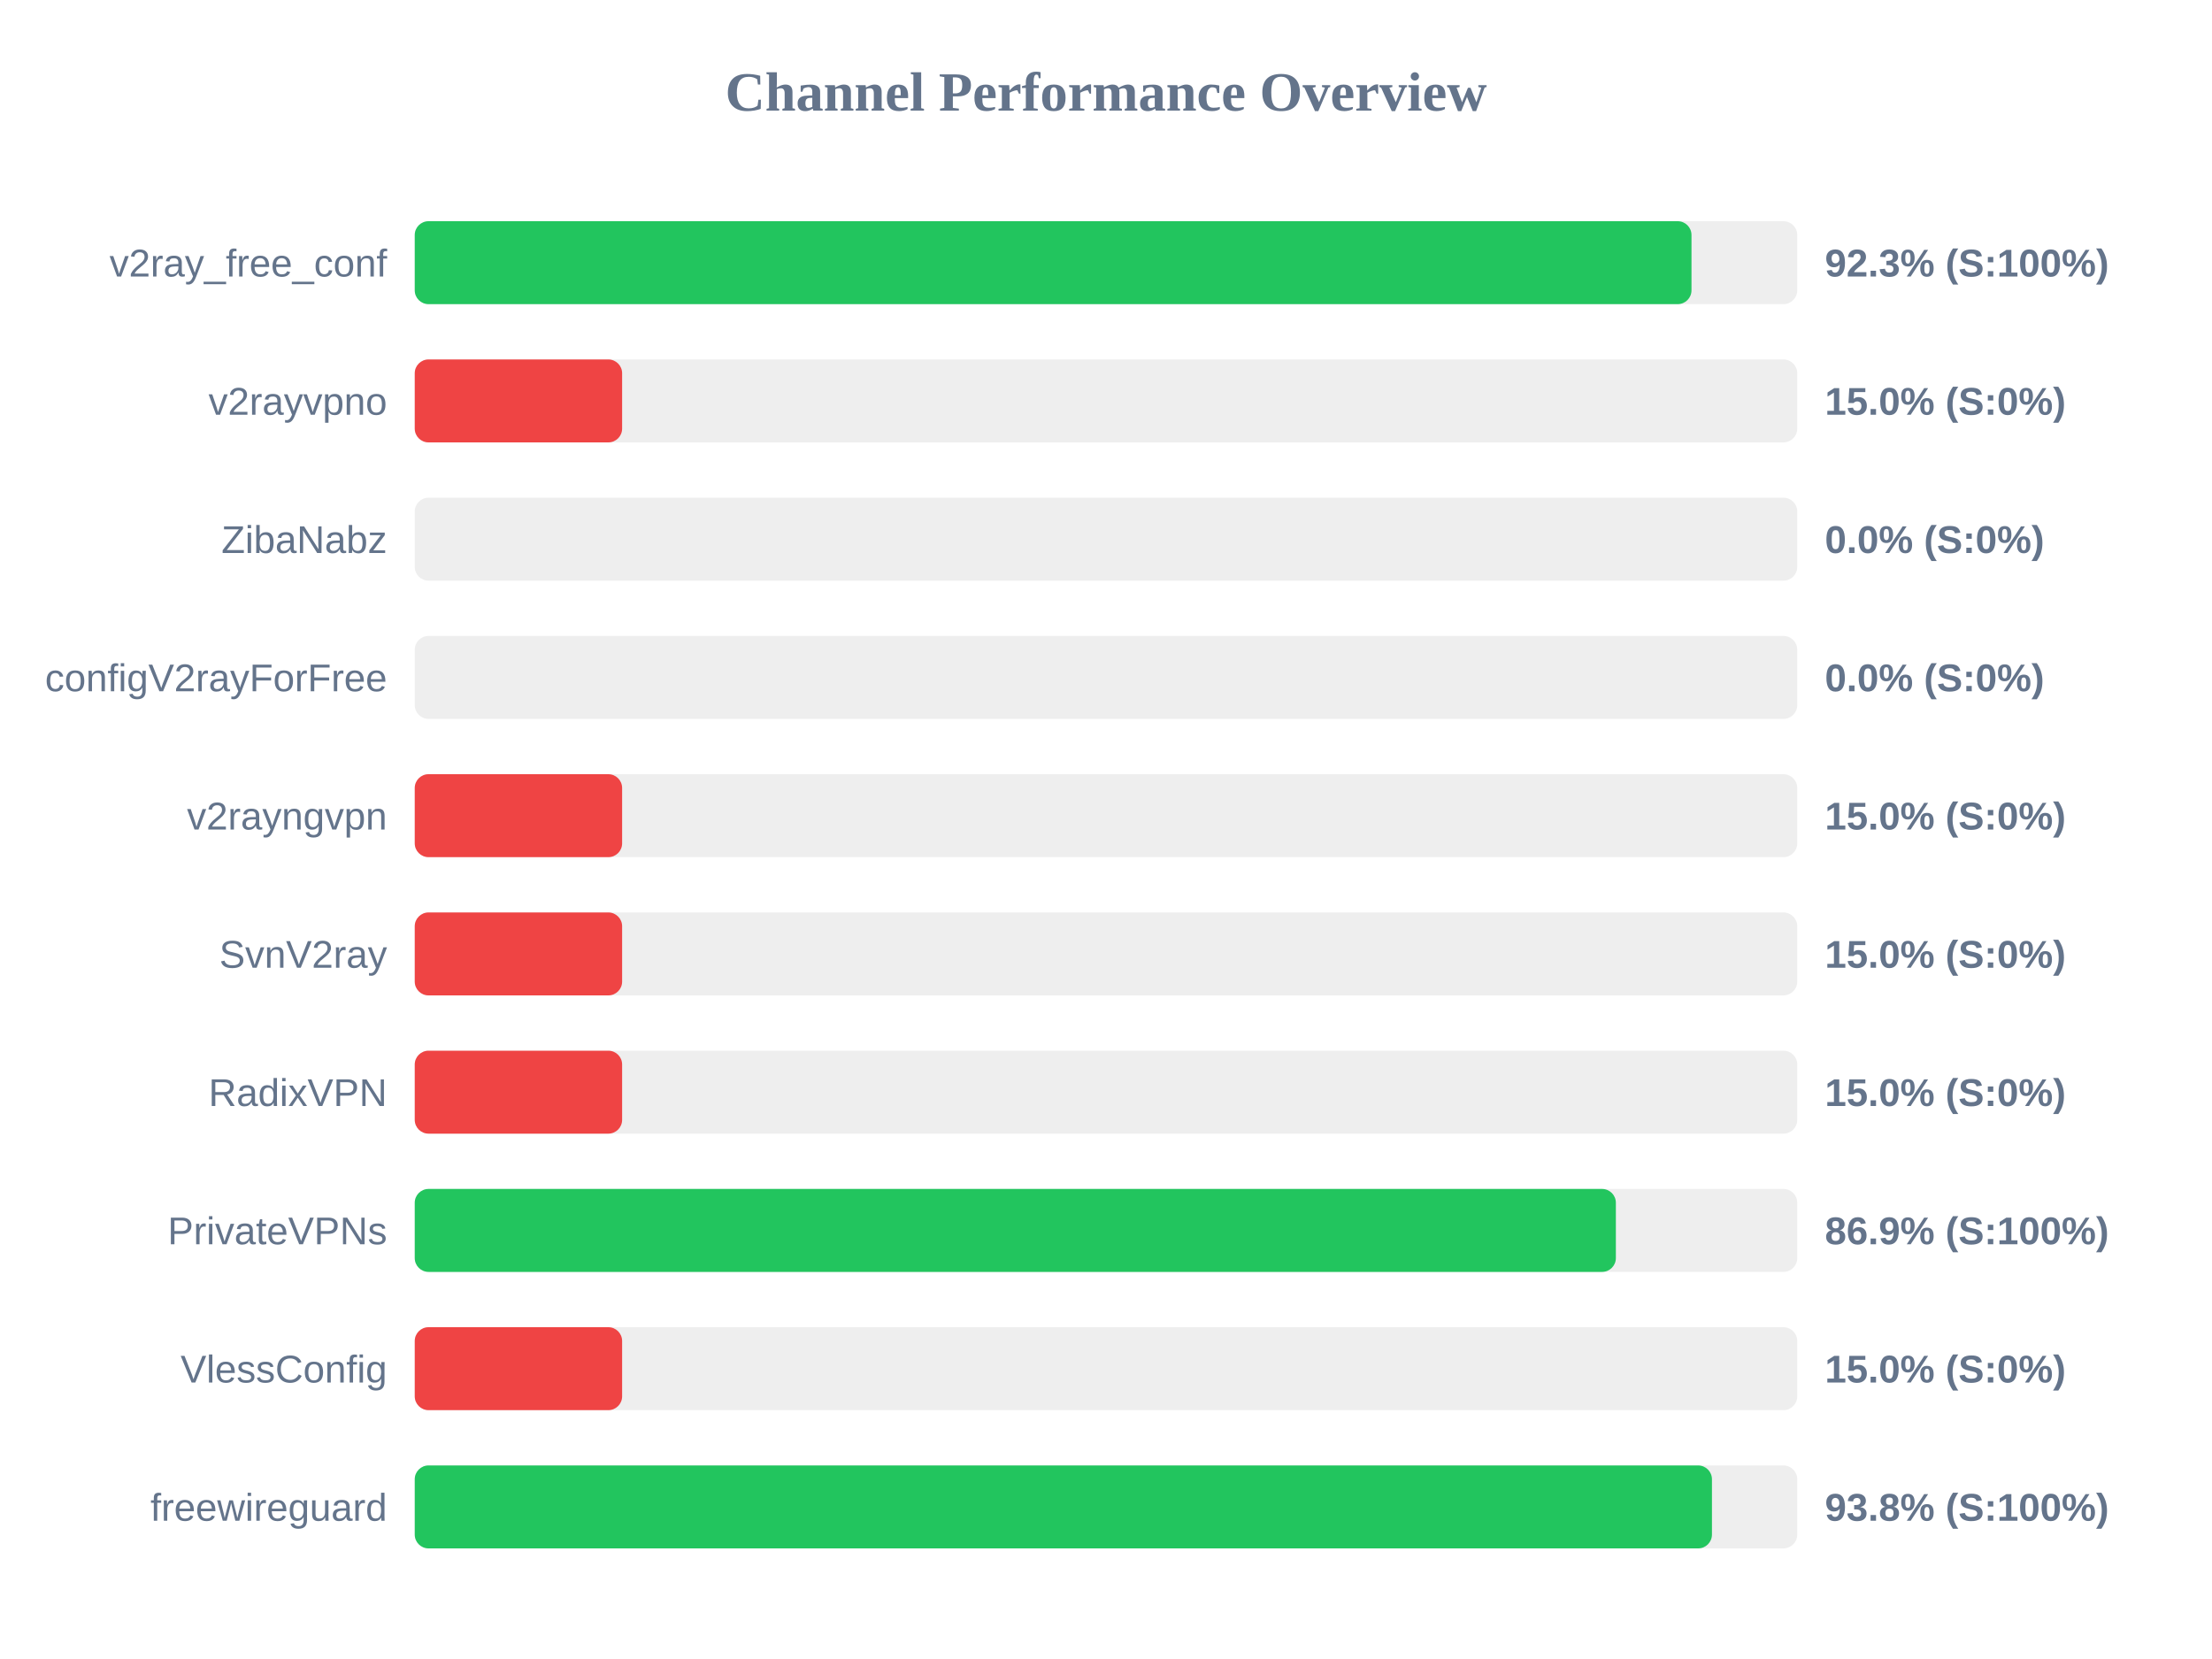
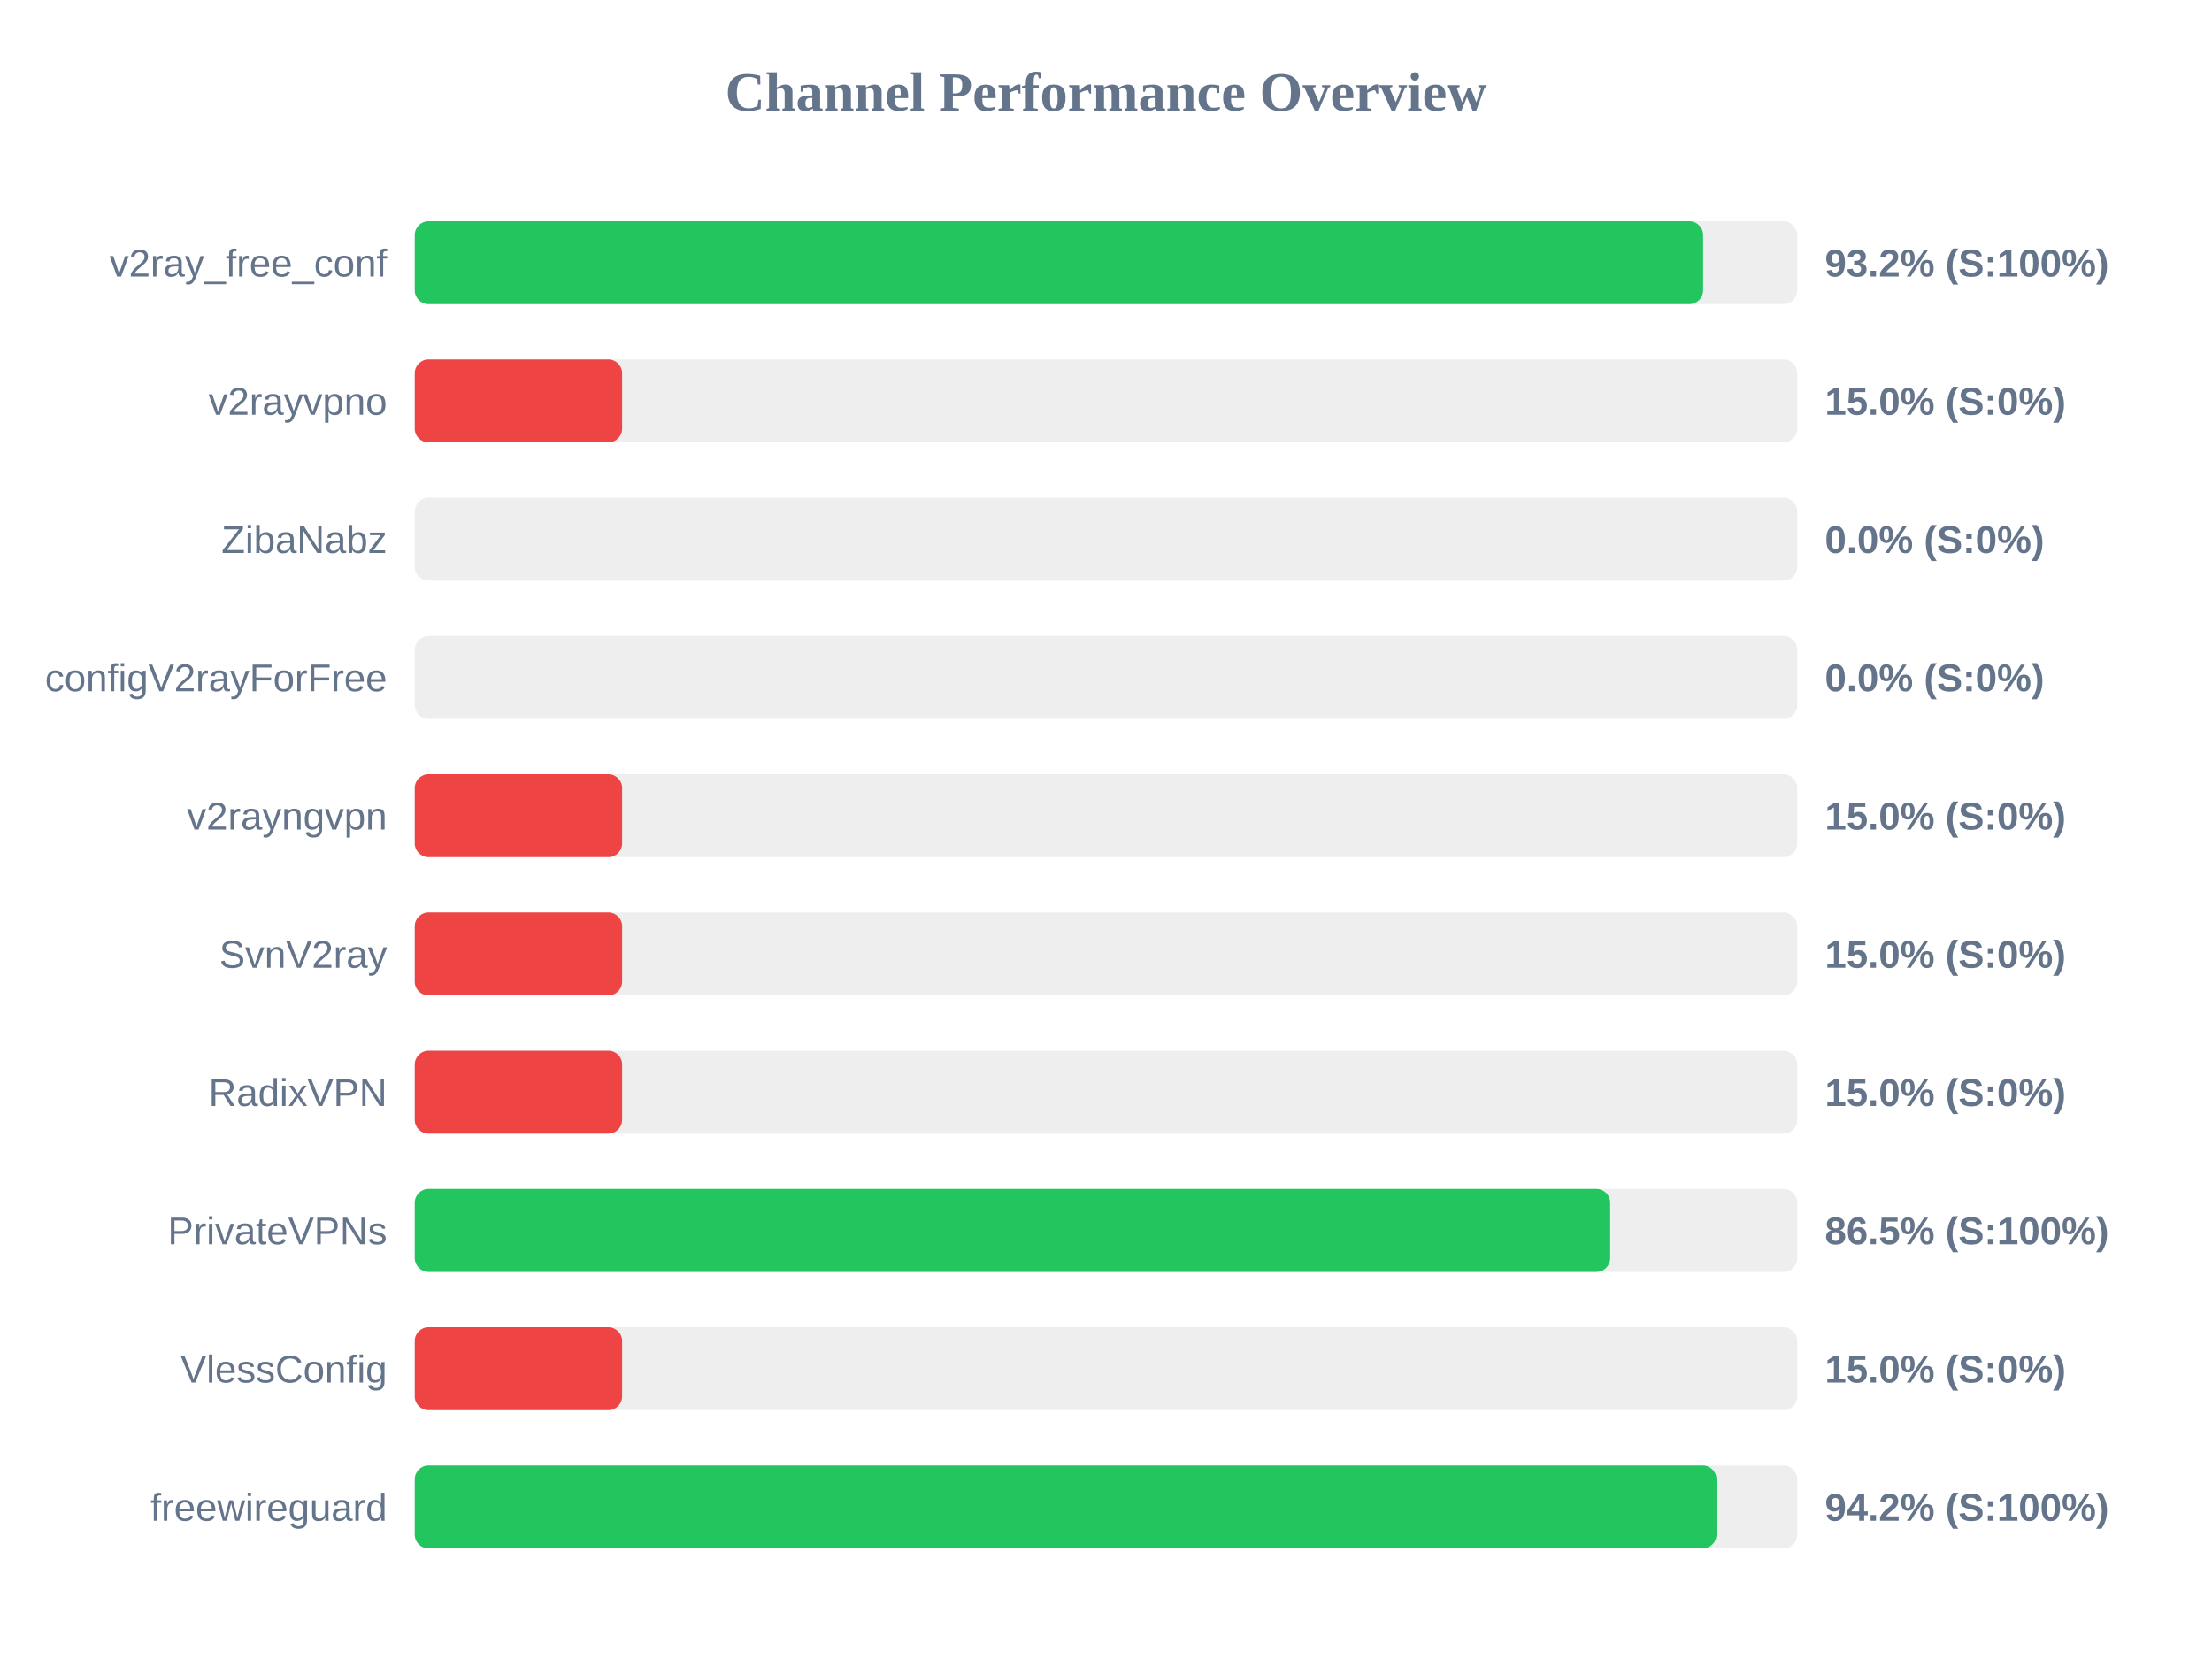
<svg xmlns="http://www.w3.org/2000/svg" width="800" height="600" version="1.1">
  <style>
        .row { font: 14px Arial; fill: #64748b; }
        .score { font: bold 14px Arial; fill: #64748b; }
    </style>
  <text x="400" y="40" text-anchor="middle" font-size="20px" font-weight="bold" fill="#64748b">Channel Performance Overview</text>
  <rect x="150" y="80" width="500" height="30" fill="#eee" rx="5" />
-   <rect x="150" y="80" width="461.75" height="30" fill="#22c55e" rx="5" />
+   <rect x="150" y="80" width="465.95" height="30" fill="#22c55e" rx="5" />
  <text x="140" y="100" text-anchor="end" class="row">v2ray_free_conf</text>
-   <text x="660" y="100" text-anchor="start" class="score">92.3% (S:100%)</text>
+   <text x="660" y="100" text-anchor="start" class="score">93.2% (S:100%)</text>
  <rect x="150" y="130" width="500" height="30" fill="#eee" rx="5" />
  <rect x="150" y="130" width="75.0" height="30" fill="#ef4444" rx="5" />
  <text x="140" y="150" text-anchor="end" class="row">v2rayvpno</text>
  <text x="660" y="150" text-anchor="start" class="score">15.0% (S:0%)</text>
  <rect x="150" y="180" width="500" height="30" fill="#eee" rx="5" />
  <rect x="150" y="180" width="0.0" height="30" fill="#ef4444" rx="5" />
  <text x="140" y="200" text-anchor="end" class="row">ZibaNabz</text>
  <text x="660" y="200" text-anchor="start" class="score">0.0% (S:0%)</text>
  <rect x="150" y="230" width="500" height="30" fill="#eee" rx="5" />
  <rect x="150" y="230" width="0.0" height="30" fill="#ef4444" rx="5" />
  <text x="140" y="250" text-anchor="end" class="row">configV2rayForFree</text>
  <text x="660" y="250" text-anchor="start" class="score">0.0% (S:0%)</text>
  <rect x="150" y="280" width="500" height="30" fill="#eee" rx="5" />
  <rect x="150" y="280" width="75.0" height="30" fill="#ef4444" rx="5" />
  <text x="140" y="300" text-anchor="end" class="row">v2rayngvpn</text>
  <text x="660" y="300" text-anchor="start" class="score">15.0% (S:0%)</text>
  <rect x="150" y="330" width="500" height="30" fill="#eee" rx="5" />
  <rect x="150" y="330" width="75.0" height="30" fill="#ef4444" rx="5" />
  <text x="140" y="350" text-anchor="end" class="row">SvnV2ray</text>
  <text x="660" y="350" text-anchor="start" class="score">15.0% (S:0%)</text>
  <rect x="150" y="380" width="500" height="30" fill="#eee" rx="5" />
  <rect x="150" y="380" width="75.0" height="30" fill="#ef4444" rx="5" />
  <text x="140" y="400" text-anchor="end" class="row">RadixVPN</text>
  <text x="660" y="400" text-anchor="start" class="score">15.0% (S:0%)</text>
  <rect x="150" y="430" width="500" height="30" fill="#eee" rx="5" />
-   <rect x="150" y="430" width="434.4" height="30" fill="#22c55e" rx="5" />
+   <rect x="150" y="430" width="432.35" height="30" fill="#22c55e" rx="5" />
  <text x="140" y="450" text-anchor="end" class="row">PrivateVPNs</text>
-   <text x="660" y="450" text-anchor="start" class="score">86.9% (S:100%)</text>
+   <text x="660" y="450" text-anchor="start" class="score">86.5% (S:100%)</text>
  <rect x="150" y="480" width="500" height="30" fill="#eee" rx="5" />
  <rect x="150" y="480" width="75.0" height="30" fill="#ef4444" rx="5" />
  <text x="140" y="500" text-anchor="end" class="row">VlessConfig</text>
  <text x="660" y="500" text-anchor="start" class="score">15.0% (S:0%)</text>
  <rect x="150" y="530" width="500" height="30" fill="#eee" rx="5" />
-   <rect x="150" y="530" width="469.15" height="30" fill="#22c55e" rx="5" />
+   <rect x="150" y="530" width="470.8" height="30" fill="#22c55e" rx="5" />
  <text x="140" y="550" text-anchor="end" class="row">freewireguard</text>
-   <text x="660" y="550" text-anchor="start" class="score">93.8% (S:100%)</text>
+   <text x="660" y="550" text-anchor="start" class="score">94.2% (S:100%)</text>
</svg>
